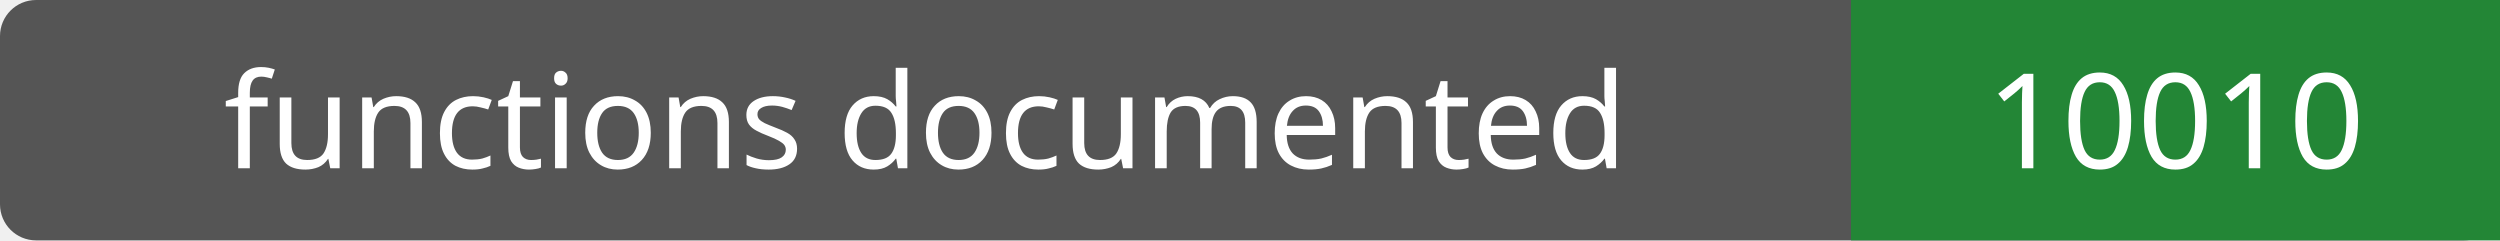
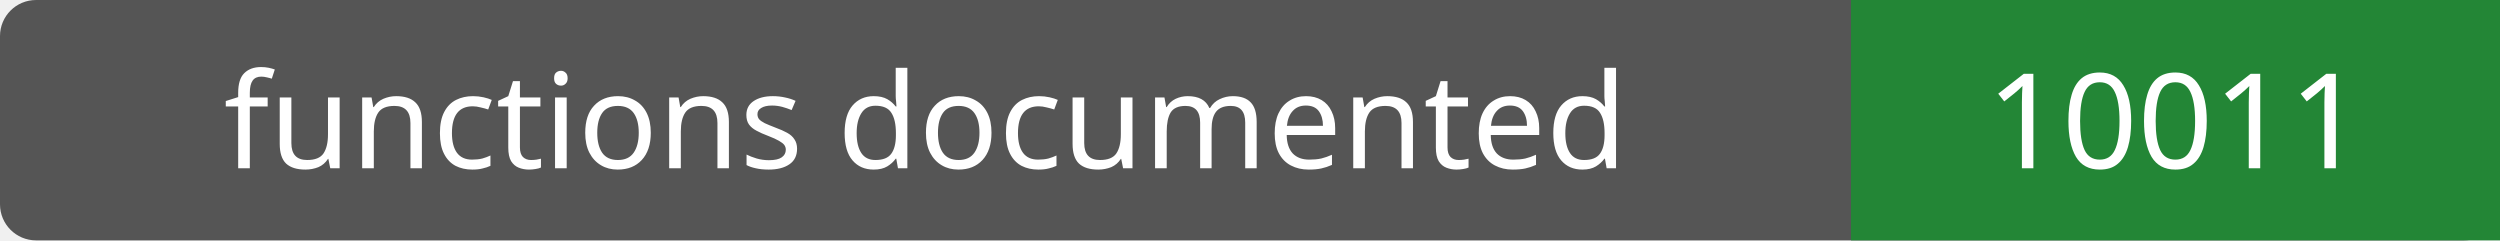
- <svg xmlns="http://www.w3.org/2000/svg" width="208" height="20" role="img" aria-label="functions documented: 10010">
+ <svg xmlns="http://www.w3.org/2000/svg" width="208" height="20" role="img" aria-label="functions documented: 10011">
  <rect width="208" height="20" rx="3" fill="#555" />
  <path fill="#238636" d="M154 0h54v20H154z" />
  <g fill="#fff" text-anchor="middle" font-family="Verdana,sans-serif" font-size="11">
    <text x="77.0" y="14">functions documented</text>
-     <text x="181.0" y="14">10010</text>
+     <text x="181.0" y="14">10011</text>
  </g>
</svg>
